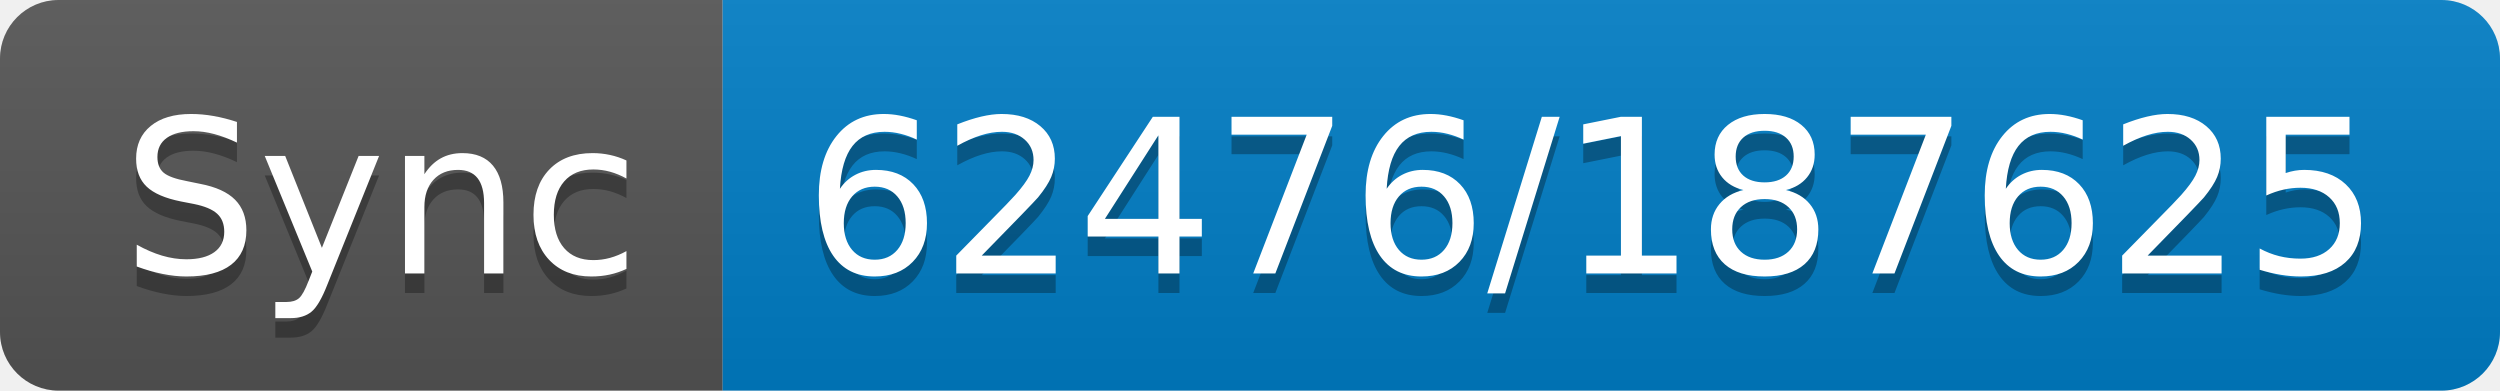
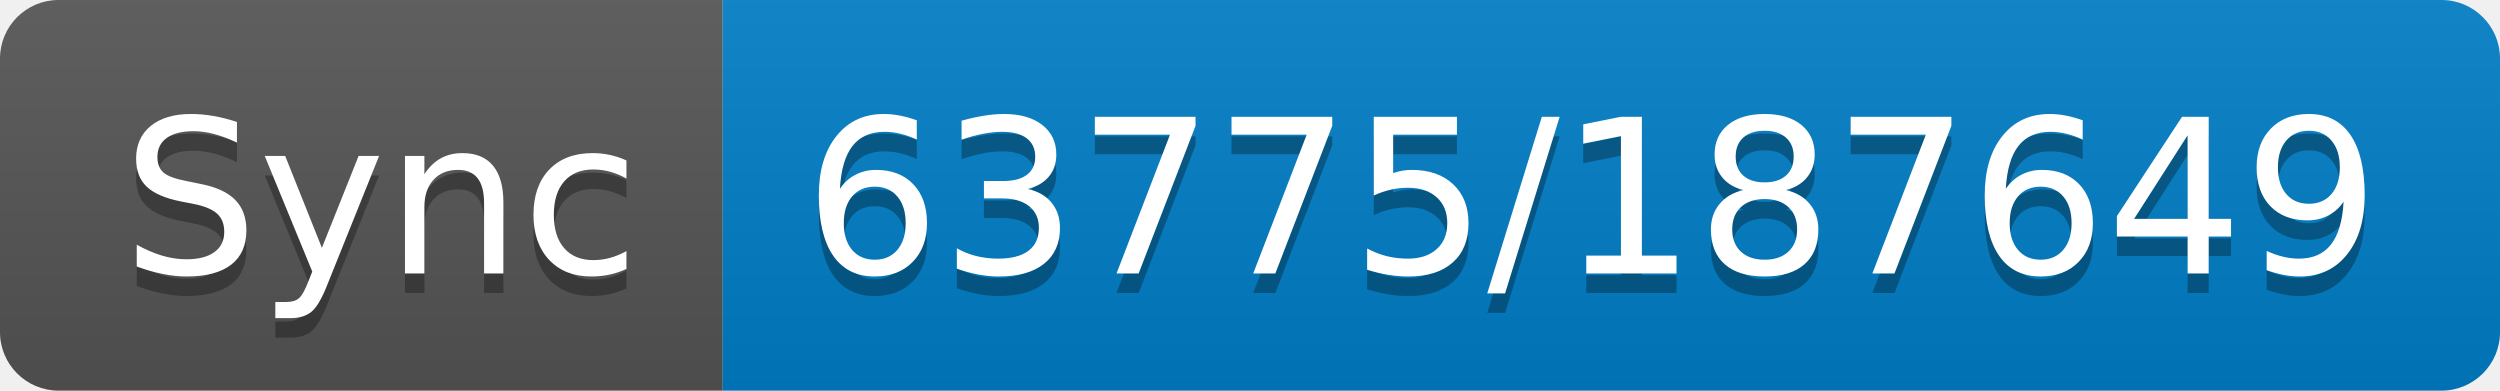
- <svg xmlns="http://www.w3.org/2000/svg" width="128" height="20" role="img" aria-label="Sync: 62476/187625">
+ <svg xmlns="http://www.w3.org/2000/svg" width="128" height="20" role="img" aria-label="Sync: 63775/187649">
  <linearGradient id="s" x2="0" y2="100%">
    <stop offset="0" stop-color="#bbb" stop-opacity=".1" />
    <stop offset="1" stop-opacity=".1" />
  </linearGradient>
  <clipPath id="r">
    <rect width="128" height="20" rx="3" fill="#fff" />
  </clipPath>
  <g clip-path="url(#r)">
    <rect width="37" height="20" fill="#555" />
    <rect x="37" width="91" height="20" fill="#007ec6" />
    <rect width="128" height="20" fill="url(#s)" />
  </g>
  <g fill="#fff" text-anchor="middle" font-family="Verdana,Geneva,DejaVu Sans,sans-serif" text-rendering="geometricPrecision" font-size="110">
    <text aria-hidden="true" x="195" y="150" fill="#010101" fill-opacity=".3" transform="scale(.1)" textLength="270">Sync</text>
    <text x="195" y="140" transform="scale(.1)" fill="#fff" textLength="270">Sync</text>
-     <text aria-hidden="true" x="815" y="150" fill="#010101" fill-opacity=".3" transform="scale(.1)" textLength="810">62476/187625</text>
-     <text x="815" y="140" transform="scale(.1)" fill="#fff" textLength="810">62476/187625</text>
+     <text aria-hidden="true" x="815" y="150" fill="#010101" fill-opacity=".3" transform="scale(.1)" textLength="810">63775/187649</text>
+     <text x="815" y="140" transform="scale(.1)" fill="#fff" textLength="810">63775/187649</text>
  </g>
</svg>
